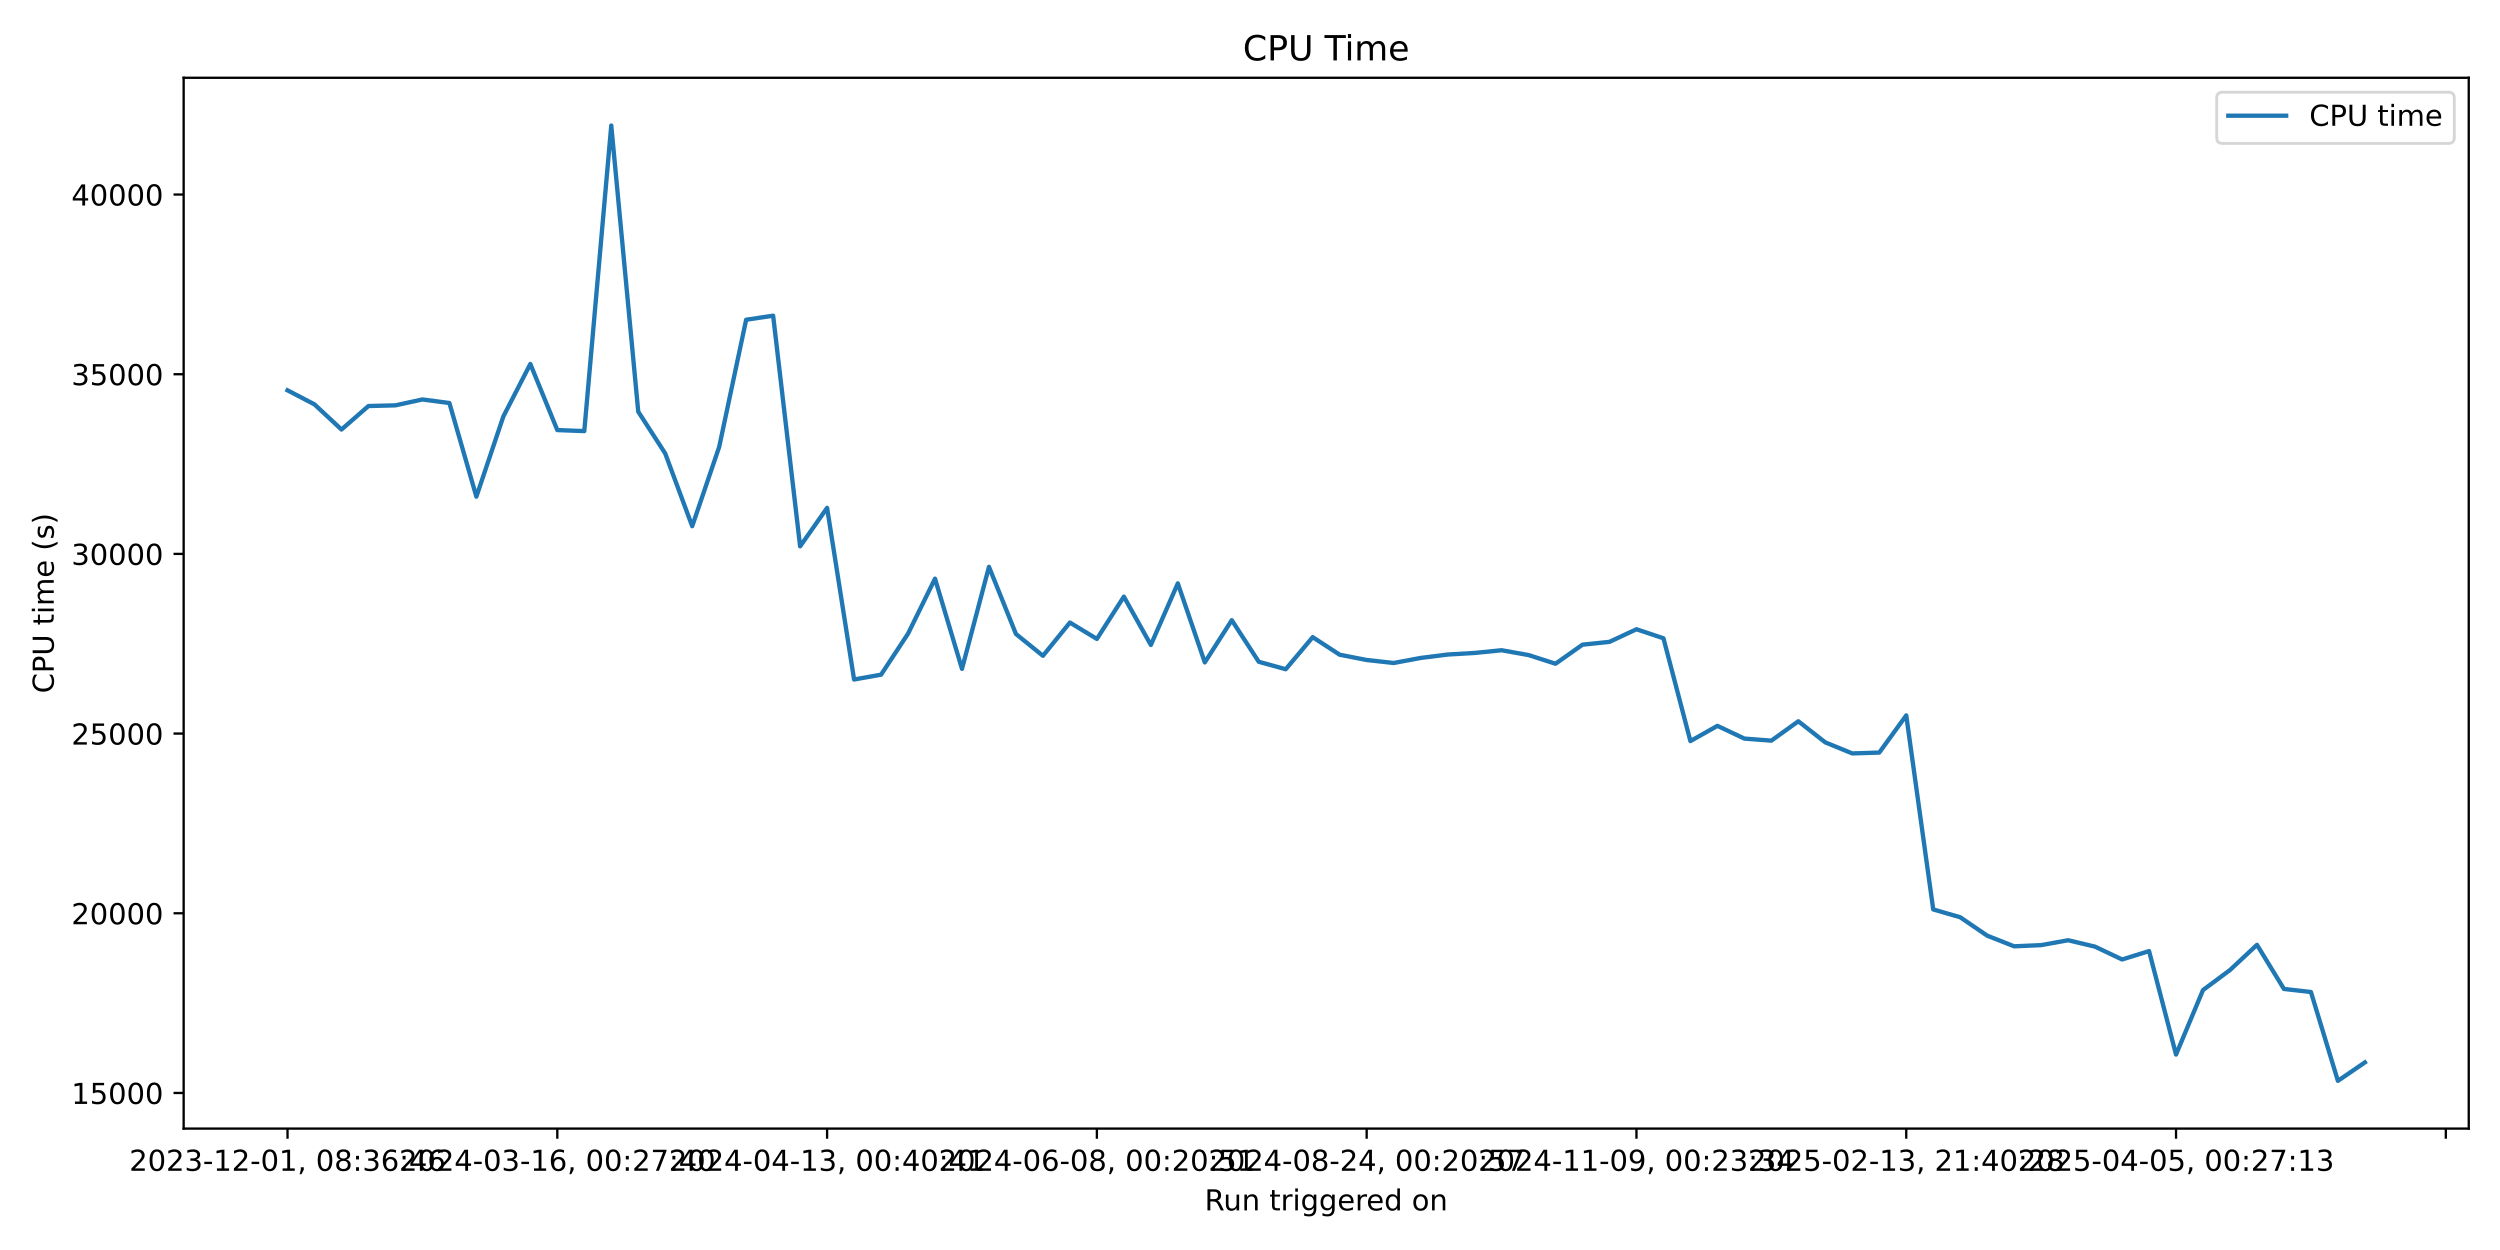
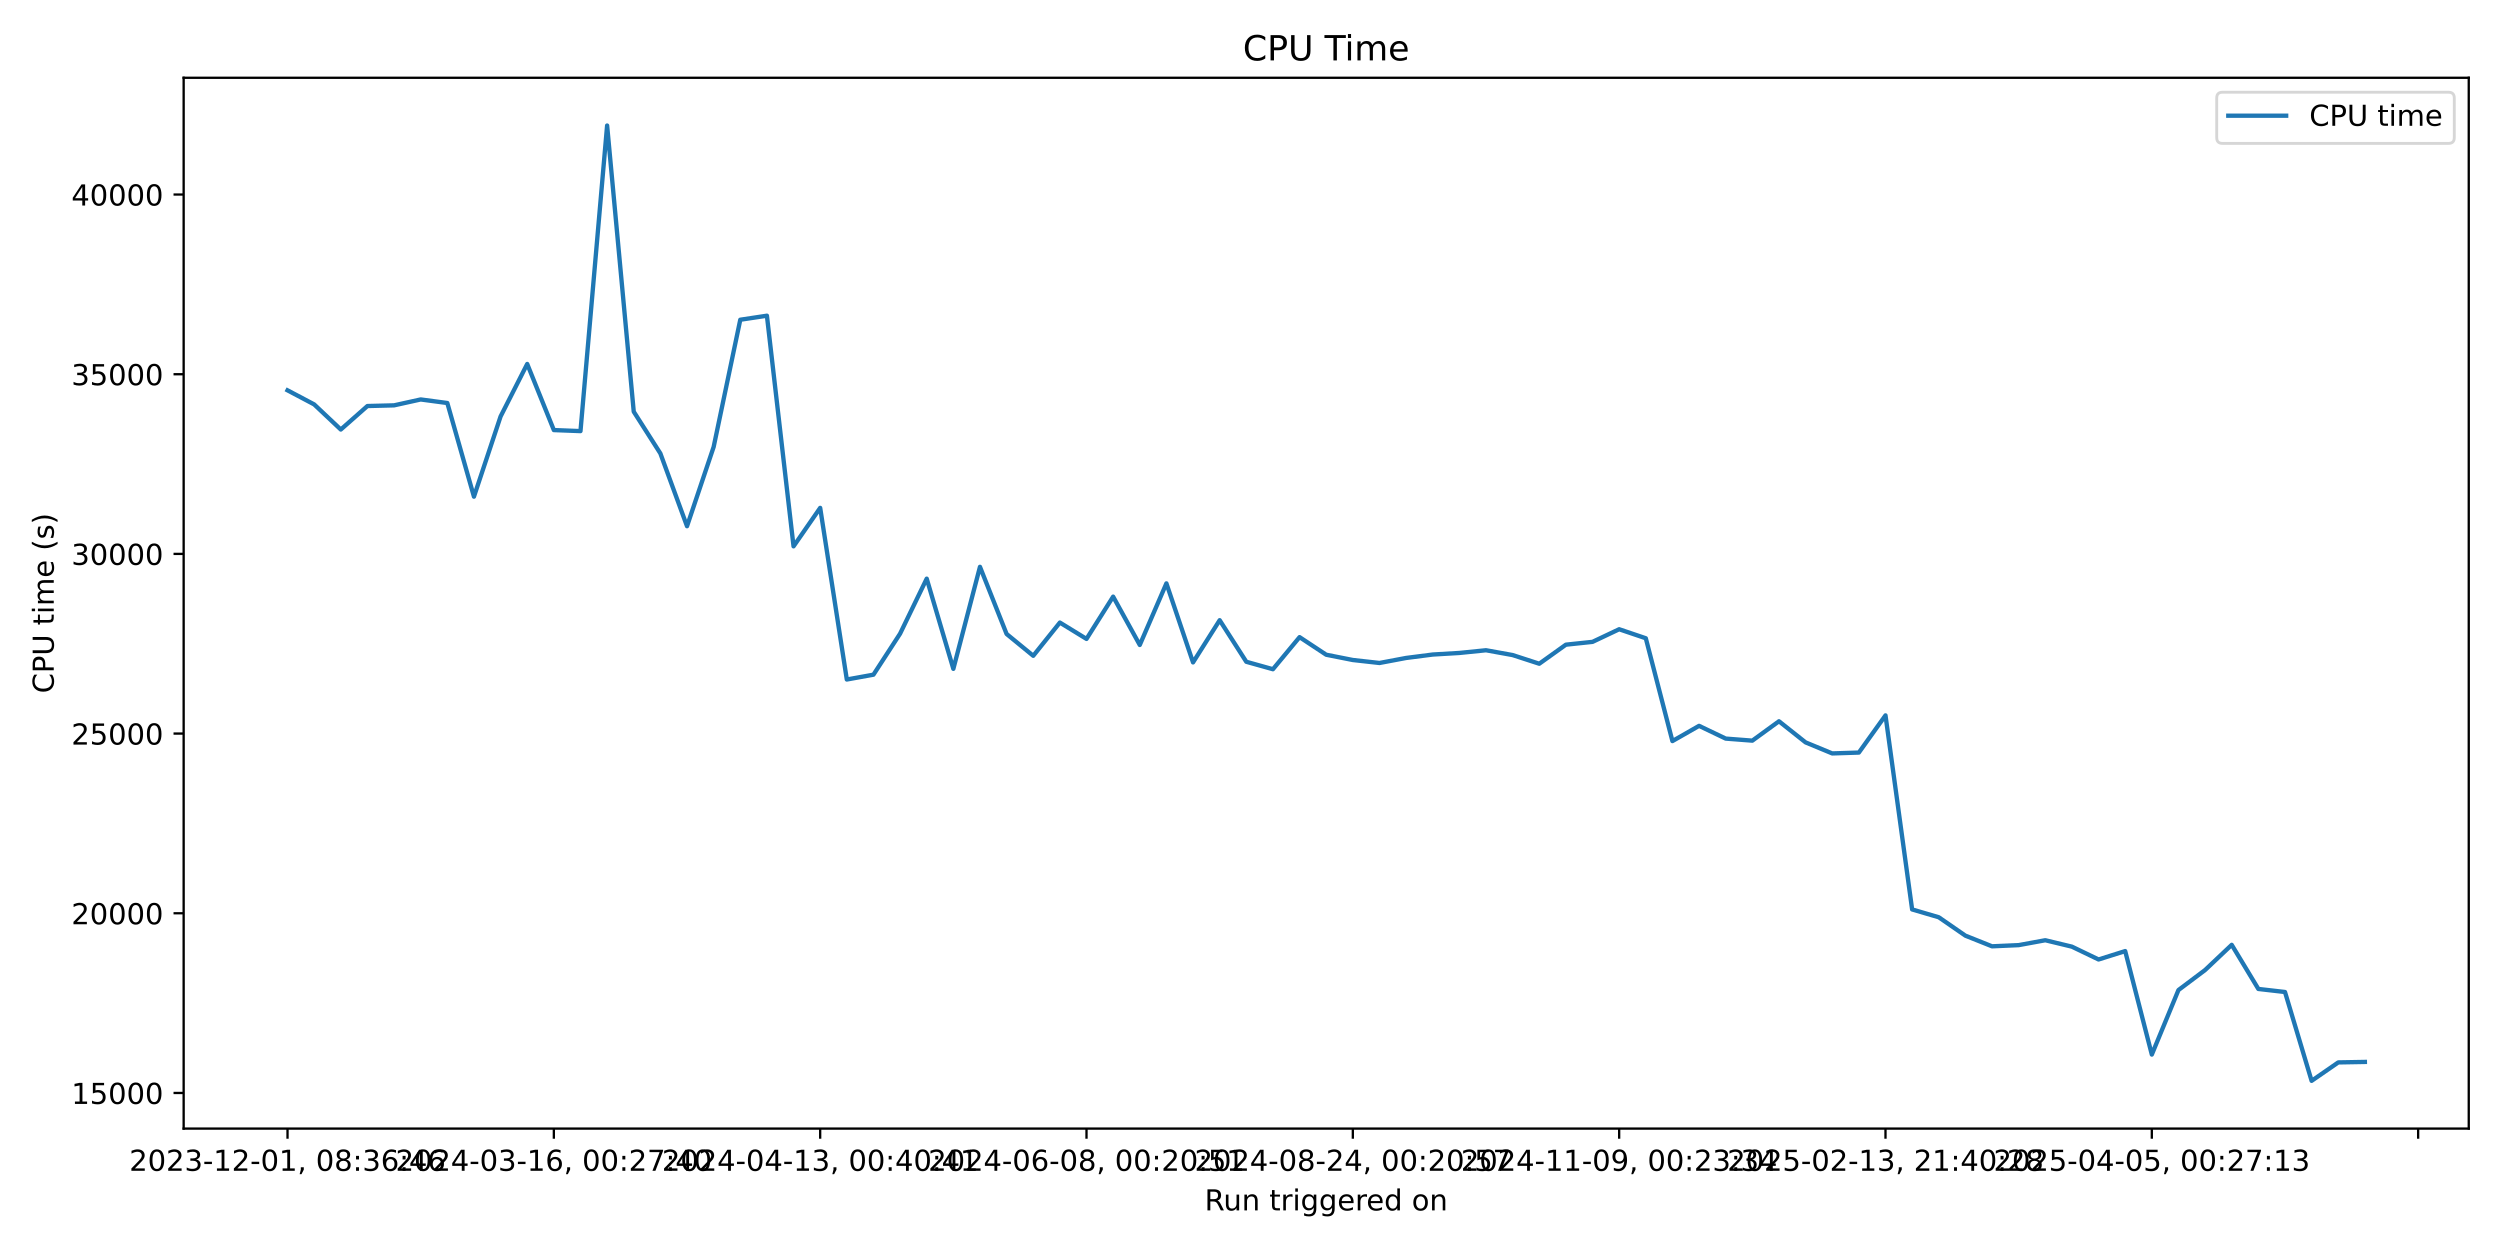
<svg xmlns="http://www.w3.org/2000/svg" xmlns:xlink="http://www.w3.org/1999/xlink" width="864pt" height="432pt" viewBox="0 0 864 432" version="1.1">
  <defs>
    <style type="text/css">*{stroke-linejoin: round; stroke-linecap: butt}</style>
  </defs>
  <g id="figure_1">
    <g id="patch_1">
      <path d="M 0 432  L 864 432  L 864 0  L 0 0  z " style="fill: #ffffff" />
    </g>
    <g id="axes_1">
      <g id="patch_2">
        <path d="M 63.47 390.04  L 853.2 390.04  L 853.2 26.88  L 63.47 26.88  z " style="fill: #ffffff" />
      </g>
      <g id="matplotlib.axis_1">
        <g id="xtick_1">
          <g id="line2d_1">
            <defs>
-               <path id="m7e706c0f79" d="M 0 0  L 0 3.5  " style="stroke: #000000; stroke-width: 0.8" />
+               <path id="m49768740b1" d="M 0 0  L 0 3.5  " style="stroke: #000000; stroke-width: 0.8" />
            </defs>
            <g>
-               <use xlink:href="#m7e706c0f79" x="99.367" y="390.04" style="stroke: #000000; stroke-width: 0.8" />
+               <use xlink:href="#m49768740b1" x="99.367" y="390.04" style="stroke: #000000; stroke-width: 0.8" />
            </g>
          </g>
          <g id="text_1">
            <g transform="translate(44.67463 404.6384) scale(0.1 -0.1)">
              <defs>
                <path id="DejaVuSans-32" d="M 1228 531  L 3431 531  L 3431 0  L 469 0  L 469 531  Q 828 903 1448 1529  Q 2069 2156 2228 2338  Q 2531 2678 2651 2914  Q 2772 3150 2772 3378  Q 2772 3750 2511 3984  Q 2250 4219 1831 4219  Q 1534 4219 1204 4116  Q 875 4013 500 3803  L 500 4441  Q 881 4594 1212 4672  Q 1544 4750 1819 4750  Q 2544 4750 2975 4387  Q 3406 4025 3406 3419  Q 3406 3131 3298 2873  Q 3191 2616 2906 2266  Q 2828 2175 2409 1742  Q 1991 1309 1228 531  z " transform="scale(0.015625)" />
                <path id="DejaVuSans-30" d="M 2034 4250  Q 1547 4250 1301 3770  Q 1056 3291 1056 2328  Q 1056 1369 1301 889  Q 1547 409 2034 409  Q 2525 409 2770 889  Q 3016 1369 3016 2328  Q 3016 3291 2770 3770  Q 2525 4250 2034 4250  z M 2034 4750  Q 2819 4750 3233 4129  Q 3647 3509 3647 2328  Q 3647 1150 3233 529  Q 2819 -91 2034 -91  Q 1250 -91 836 529  Q 422 1150 422 2328  Q 422 3509 836 4129  Q 1250 4750 2034 4750  z " transform="scale(0.015625)" />
                <path id="DejaVuSans-33" d="M 2597 2516  Q 3050 2419 3304 2112  Q 3559 1806 3559 1356  Q 3559 666 3084 287  Q 2609 -91 1734 -91  Q 1441 -91 1130 -33  Q 819 25 488 141  L 488 750  Q 750 597 1062 519  Q 1375 441 1716 441  Q 2309 441 2620 675  Q 2931 909 2931 1356  Q 2931 1769 2642 2001  Q 2353 2234 1838 2234  L 1294 2234  L 1294 2753  L 1863 2753  Q 2328 2753 2575 2939  Q 2822 3125 2822 3475  Q 2822 3834 2567 4026  Q 2313 4219 1838 4219  Q 1578 4219 1281 4162  Q 984 4106 628 3988  L 628 4550  Q 988 4650 1302 4700  Q 1616 4750 1894 4750  Q 2613 4750 3031 4423  Q 3450 4097 3450 3541  Q 3450 3153 3228 2886  Q 3006 2619 2597 2516  z " transform="scale(0.015625)" />
                <path id="DejaVuSans-2d" d="M 313 2009  L 1997 2009  L 1997 1497  L 313 1497  L 313 2009  z " transform="scale(0.015625)" />
                <path id="DejaVuSans-31" d="M 794 531  L 1825 531  L 1825 4091  L 703 3866  L 703 4441  L 1819 4666  L 2450 4666  L 2450 531  L 3481 531  L 3481 0  L 794 0  L 794 531  z " transform="scale(0.015625)" />
                <path id="DejaVuSans-2c" d="M 750 794  L 1409 794  L 1409 256  L 897 -744  L 494 -744  L 750 256  L 750 794  z " transform="scale(0.015625)" />
                <path id="DejaVuSans-20" transform="scale(0.015625)" />
                <path id="DejaVuSans-38" d="M 2034 2216  Q 1584 2216 1326 1975  Q 1069 1734 1069 1313  Q 1069 891 1326 650  Q 1584 409 2034 409  Q 2484 409 2743 651  Q 3003 894 3003 1313  Q 3003 1734 2745 1975  Q 2488 2216 2034 2216  z M 1403 2484  Q 997 2584 770 2862  Q 544 3141 544 3541  Q 544 4100 942 4425  Q 1341 4750 2034 4750  Q 2731 4750 3128 4425  Q 3525 4100 3525 3541  Q 3525 3141 3298 2862  Q 3072 2584 2669 2484  Q 3125 2378 3379 2068  Q 3634 1759 3634 1313  Q 3634 634 3220 271  Q 2806 -91 2034 -91  Q 1263 -91 848 271  Q 434 634 434 1313  Q 434 1759 690 2068  Q 947 2378 1403 2484  z M 1172 3481  Q 1172 3119 1398 2916  Q 1625 2713 2034 2713  Q 2441 2713 2670 2916  Q 2900 3119 2900 3481  Q 2900 3844 2670 4047  Q 2441 4250 2034 4250  Q 1625 4250 1398 4047  Q 1172 3844 1172 3481  z " transform="scale(0.015625)" />
                <path id="DejaVuSans-3a" d="M 750 794  L 1409 794  L 1409 0  L 750 0  L 750 794  z M 750 3309  L 1409 3309  L 1409 2516  L 750 2516  L 750 3309  z " transform="scale(0.015625)" />
                <path id="DejaVuSans-36" d="M 2113 2584  Q 1688 2584 1439 2293  Q 1191 2003 1191 1497  Q 1191 994 1439 701  Q 1688 409 2113 409  Q 2538 409 2786 701  Q 3034 994 3034 1497  Q 3034 2003 2786 2293  Q 2538 2584 2113 2584  z M 3366 4563  L 3366 3988  Q 3128 4100 2886 4159  Q 2644 4219 2406 4219  Q 1781 4219 1451 3797  Q 1122 3375 1075 2522  Q 1259 2794 1537 2939  Q 1816 3084 2150 3084  Q 2853 3084 3261 2657  Q 3669 2231 3669 1497  Q 3669 778 3244 343  Q 2819 -91 2113 -91  Q 1303 -91 875 529  Q 447 1150 447 2328  Q 447 3434 972 4092  Q 1497 4750 2381 4750  Q 2619 4750 2861 4703  Q 3103 4656 3366 4563  z " transform="scale(0.015625)" />
                <path id="DejaVuSans-34" d="M 2419 4116  L 825 1625  L 2419 1625  L 2419 4116  z M 2253 4666  L 3047 4666  L 3047 1625  L 3713 1625  L 3713 1100  L 3047 1100  L 3047 0  L 2419 0  L 2419 1100  L 313 1100  L 313 1709  L 2253 4666  z " transform="scale(0.015625)" />
              </defs>
              <use xlink:href="#DejaVuSans-32" />
              <use xlink:href="#DejaVuSans-30" transform="translate(63.62305 0)" />
              <use xlink:href="#DejaVuSans-32" transform="translate(127.2461 0)" />
              <use xlink:href="#DejaVuSans-33" transform="translate(190.8691 0)" />
              <use xlink:href="#DejaVuSans-2d" transform="translate(254.4922 0)" />
              <use xlink:href="#DejaVuSans-31" transform="translate(290.5762 0)" />
              <use xlink:href="#DejaVuSans-32" transform="translate(354.1992 0)" />
              <use xlink:href="#DejaVuSans-2d" transform="translate(417.8223 0)" />
              <use xlink:href="#DejaVuSans-30" transform="translate(453.9062 0)" />
              <use xlink:href="#DejaVuSans-31" transform="translate(517.5293 0)" />
              <use xlink:href="#DejaVuSans-2c" transform="translate(581.1523 0)" />
              <use xlink:href="#DejaVuSans-20" transform="translate(612.9395 0)" />
              <use xlink:href="#DejaVuSans-30" transform="translate(644.7266 0)" />
              <use xlink:href="#DejaVuSans-38" transform="translate(708.3496 0)" />
              <use xlink:href="#DejaVuSans-3a" transform="translate(771.9727 0)" />
              <use xlink:href="#DejaVuSans-33" transform="translate(805.6641 0)" />
              <use xlink:href="#DejaVuSans-36" transform="translate(869.2871 0)" />
              <use xlink:href="#DejaVuSans-3a" transform="translate(932.9102 0)" />
              <use xlink:href="#DejaVuSans-34" transform="translate(966.6016 0)" />
              <use xlink:href="#DejaVuSans-36" transform="translate(1030.225 0)" />
            </g>
          </g>
        </g>
        <g id="xtick_2">
          <g id="line2d_2">
            <g>
-               <use xlink:href="#m7e706c0f79" x="192.605" y="390.04" style="stroke: #000000; stroke-width: 0.8" />
+               <use xlink:href="#m49768740b1" x="191.41" y="390.04" style="stroke: #000000; stroke-width: 0.8" />
            </g>
          </g>
          <g id="text_2">
-             <g transform="translate(137.9131 404.6384) scale(0.1 -0.1)">
+             <g transform="translate(136.7178 404.6384) scale(0.1 -0.1)">
              <defs>
                <path id="DejaVuSans-37" d="M 525 4666  L 3525 4666  L 3525 4397  L 1831 0  L 1172 0  L 2766 4134  L 525 4134  L 525 4666  z " transform="scale(0.015625)" />
              </defs>
              <use xlink:href="#DejaVuSans-32" />
              <use xlink:href="#DejaVuSans-30" transform="translate(63.62305 0)" />
              <use xlink:href="#DejaVuSans-32" transform="translate(127.2461 0)" />
              <use xlink:href="#DejaVuSans-34" transform="translate(190.8691 0)" />
              <use xlink:href="#DejaVuSans-2d" transform="translate(254.4922 0)" />
              <use xlink:href="#DejaVuSans-30" transform="translate(290.5762 0)" />
              <use xlink:href="#DejaVuSans-33" transform="translate(354.1992 0)" />
              <use xlink:href="#DejaVuSans-2d" transform="translate(417.8223 0)" />
              <use xlink:href="#DejaVuSans-31" transform="translate(453.9062 0)" />
              <use xlink:href="#DejaVuSans-36" transform="translate(517.5293 0)" />
              <use xlink:href="#DejaVuSans-2c" transform="translate(581.1523 0)" />
              <use xlink:href="#DejaVuSans-20" transform="translate(612.9395 0)" />
              <use xlink:href="#DejaVuSans-30" transform="translate(644.7266 0)" />
              <use xlink:href="#DejaVuSans-30" transform="translate(708.3496 0)" />
              <use xlink:href="#DejaVuSans-3a" transform="translate(771.9727 0)" />
              <use xlink:href="#DejaVuSans-32" transform="translate(805.6641 0)" />
              <use xlink:href="#DejaVuSans-37" transform="translate(869.2871 0)" />
              <use xlink:href="#DejaVuSans-3a" transform="translate(932.9102 0)" />
              <use xlink:href="#DejaVuSans-34" transform="translate(966.6016 0)" />
              <use xlink:href="#DejaVuSans-30" transform="translate(1030.225 0)" />
            </g>
          </g>
        </g>
        <g id="xtick_3">
          <g id="line2d_3">
            <g>
-               <use xlink:href="#m7e706c0f79" x="285.844" y="390.04" style="stroke: #000000; stroke-width: 0.8" />
+               <use xlink:href="#m49768740b1" x="283.453" y="390.04" style="stroke: #000000; stroke-width: 0.8" />
            </g>
          </g>
          <g id="text_3">
-             <g transform="translate(231.1516 404.6384) scale(0.1 -0.1)">
+             <g transform="translate(228.7609 404.6384) scale(0.1 -0.1)">
              <use xlink:href="#DejaVuSans-32" />
              <use xlink:href="#DejaVuSans-30" transform="translate(63.62305 0)" />
              <use xlink:href="#DejaVuSans-32" transform="translate(127.2461 0)" />
              <use xlink:href="#DejaVuSans-34" transform="translate(190.8691 0)" />
              <use xlink:href="#DejaVuSans-2d" transform="translate(254.4922 0)" />
              <use xlink:href="#DejaVuSans-30" transform="translate(290.5762 0)" />
              <use xlink:href="#DejaVuSans-34" transform="translate(354.1992 0)" />
              <use xlink:href="#DejaVuSans-2d" transform="translate(417.8223 0)" />
              <use xlink:href="#DejaVuSans-31" transform="translate(453.9062 0)" />
              <use xlink:href="#DejaVuSans-33" transform="translate(517.5293 0)" />
              <use xlink:href="#DejaVuSans-2c" transform="translate(581.1523 0)" />
              <use xlink:href="#DejaVuSans-20" transform="translate(612.9395 0)" />
              <use xlink:href="#DejaVuSans-30" transform="translate(644.7266 0)" />
              <use xlink:href="#DejaVuSans-30" transform="translate(708.3496 0)" />
              <use xlink:href="#DejaVuSans-3a" transform="translate(771.9727 0)" />
              <use xlink:href="#DejaVuSans-34" transform="translate(805.6641 0)" />
              <use xlink:href="#DejaVuSans-30" transform="translate(869.2871 0)" />
              <use xlink:href="#DejaVuSans-3a" transform="translate(932.9102 0)" />
              <use xlink:href="#DejaVuSans-34" transform="translate(966.6016 0)" />
              <use xlink:href="#DejaVuSans-31" transform="translate(1030.225 0)" />
            </g>
          </g>
        </g>
        <g id="xtick_4">
          <g id="line2d_4">
            <g>
-               <use xlink:href="#m7e706c0f79" x="379.082" y="390.04" style="stroke: #000000; stroke-width: 0.8" />
+               <use xlink:href="#m49768740b1" x="375.496" y="390.04" style="stroke: #000000; stroke-width: 0.8" />
            </g>
          </g>
          <g id="text_4">
-             <g transform="translate(324.3901 404.6384) scale(0.1 -0.1)">
+             <g transform="translate(320.804 404.6384) scale(0.1 -0.1)">
              <defs>
                <path id="DejaVuSans-35" d="M 691 4666  L 3169 4666  L 3169 4134  L 1269 4134  L 1269 2991  Q 1406 3038 1543 3061  Q 1681 3084 1819 3084  Q 2600 3084 3056 2656  Q 3513 2228 3513 1497  Q 3513 744 3044 326  Q 2575 -91 1722 -91  Q 1428 -91 1123 -41  Q 819 9 494 109  L 494 744  Q 775 591 1075 516  Q 1375 441 1709 441  Q 2250 441 2565 725  Q 2881 1009 2881 1497  Q 2881 1984 2565 2268  Q 2250 2553 1709 2553  Q 1456 2553 1204 2497  Q 953 2441 691 2322  L 691 4666  z " transform="scale(0.015625)" />
              </defs>
              <use xlink:href="#DejaVuSans-32" />
              <use xlink:href="#DejaVuSans-30" transform="translate(63.62305 0)" />
              <use xlink:href="#DejaVuSans-32" transform="translate(127.2461 0)" />
              <use xlink:href="#DejaVuSans-34" transform="translate(190.8691 0)" />
              <use xlink:href="#DejaVuSans-2d" transform="translate(254.4922 0)" />
              <use xlink:href="#DejaVuSans-30" transform="translate(290.5762 0)" />
              <use xlink:href="#DejaVuSans-36" transform="translate(354.1992 0)" />
              <use xlink:href="#DejaVuSans-2d" transform="translate(417.8223 0)" />
              <use xlink:href="#DejaVuSans-30" transform="translate(453.9062 0)" />
              <use xlink:href="#DejaVuSans-38" transform="translate(517.5293 0)" />
              <use xlink:href="#DejaVuSans-2c" transform="translate(581.1523 0)" />
              <use xlink:href="#DejaVuSans-20" transform="translate(612.9395 0)" />
              <use xlink:href="#DejaVuSans-30" transform="translate(644.7266 0)" />
              <use xlink:href="#DejaVuSans-30" transform="translate(708.3496 0)" />
              <use xlink:href="#DejaVuSans-3a" transform="translate(771.9727 0)" />
              <use xlink:href="#DejaVuSans-32" transform="translate(805.6641 0)" />
              <use xlink:href="#DejaVuSans-30" transform="translate(869.2871 0)" />
              <use xlink:href="#DejaVuSans-3a" transform="translate(932.9102 0)" />
              <use xlink:href="#DejaVuSans-35" transform="translate(966.6016 0)" />
              <use xlink:href="#DejaVuSans-31" transform="translate(1030.225 0)" />
            </g>
          </g>
        </g>
        <g id="xtick_5">
          <g id="line2d_5">
            <g>
-               <use xlink:href="#m7e706c0f79" x="472.321" y="390.04" style="stroke: #000000; stroke-width: 0.8" />
+               <use xlink:href="#m49768740b1" x="467.539" y="390.04" style="stroke: #000000; stroke-width: 0.8" />
            </g>
          </g>
          <g id="text_5">
-             <g transform="translate(417.6286 404.6384) scale(0.1 -0.1)">
+             <g transform="translate(412.8471 404.6384) scale(0.1 -0.1)">
              <use xlink:href="#DejaVuSans-32" />
              <use xlink:href="#DejaVuSans-30" transform="translate(63.62305 0)" />
              <use xlink:href="#DejaVuSans-32" transform="translate(127.2461 0)" />
              <use xlink:href="#DejaVuSans-34" transform="translate(190.8691 0)" />
              <use xlink:href="#DejaVuSans-2d" transform="translate(254.4922 0)" />
              <use xlink:href="#DejaVuSans-30" transform="translate(290.5762 0)" />
              <use xlink:href="#DejaVuSans-38" transform="translate(354.1992 0)" />
              <use xlink:href="#DejaVuSans-2d" transform="translate(417.8223 0)" />
              <use xlink:href="#DejaVuSans-32" transform="translate(453.9062 0)" />
              <use xlink:href="#DejaVuSans-34" transform="translate(517.5293 0)" />
              <use xlink:href="#DejaVuSans-2c" transform="translate(581.1523 0)" />
              <use xlink:href="#DejaVuSans-20" transform="translate(612.9395 0)" />
              <use xlink:href="#DejaVuSans-30" transform="translate(644.7266 0)" />
              <use xlink:href="#DejaVuSans-30" transform="translate(708.3496 0)" />
              <use xlink:href="#DejaVuSans-3a" transform="translate(771.9727 0)" />
              <use xlink:href="#DejaVuSans-32" transform="translate(805.6641 0)" />
              <use xlink:href="#DejaVuSans-30" transform="translate(869.2871 0)" />
              <use xlink:href="#DejaVuSans-3a" transform="translate(932.9102 0)" />
              <use xlink:href="#DejaVuSans-35" transform="translate(966.6016 0)" />
              <use xlink:href="#DejaVuSans-37" transform="translate(1030.225 0)" />
            </g>
          </g>
        </g>
        <g id="xtick_6">
          <g id="line2d_6">
            <g>
-               <use xlink:href="#m7e706c0f79" x="565.559" y="390.04" style="stroke: #000000; stroke-width: 0.8" />
+               <use xlink:href="#m49768740b1" x="559.582" y="390.04" style="stroke: #000000; stroke-width: 0.8" />
            </g>
          </g>
          <g id="text_6">
-             <g transform="translate(510.8671 404.6384) scale(0.1 -0.1)">
+             <g transform="translate(504.8902 404.6384) scale(0.1 -0.1)">
              <defs>
                <path id="DejaVuSans-39" d="M 703 97  L 703 672  Q 941 559 1184 500  Q 1428 441 1663 441  Q 2288 441 2617 861  Q 2947 1281 2994 2138  Q 2813 1869 2534 1725  Q 2256 1581 1919 1581  Q 1219 1581 811 2004  Q 403 2428 403 3163  Q 403 3881 828 4315  Q 1253 4750 1959 4750  Q 2769 4750 3195 4129  Q 3622 3509 3622 2328  Q 3622 1225 3098 567  Q 2575 -91 1691 -91  Q 1453 -91 1209 -44  Q 966 3 703 97  z M 1959 2075  Q 2384 2075 2632 2365  Q 2881 2656 2881 3163  Q 2881 3666 2632 3958  Q 2384 4250 1959 4250  Q 1534 4250 1286 3958  Q 1038 3666 1038 3163  Q 1038 2656 1286 2365  Q 1534 2075 1959 2075  z " transform="scale(0.015625)" />
              </defs>
              <use xlink:href="#DejaVuSans-32" />
              <use xlink:href="#DejaVuSans-30" transform="translate(63.62305 0)" />
              <use xlink:href="#DejaVuSans-32" transform="translate(127.2461 0)" />
              <use xlink:href="#DejaVuSans-34" transform="translate(190.8691 0)" />
              <use xlink:href="#DejaVuSans-2d" transform="translate(254.4922 0)" />
              <use xlink:href="#DejaVuSans-31" transform="translate(290.5762 0)" />
              <use xlink:href="#DejaVuSans-31" transform="translate(354.1992 0)" />
              <use xlink:href="#DejaVuSans-2d" transform="translate(417.8223 0)" />
              <use xlink:href="#DejaVuSans-30" transform="translate(453.9062 0)" />
              <use xlink:href="#DejaVuSans-39" transform="translate(517.5293 0)" />
              <use xlink:href="#DejaVuSans-2c" transform="translate(581.1523 0)" />
              <use xlink:href="#DejaVuSans-20" transform="translate(612.9395 0)" />
              <use xlink:href="#DejaVuSans-30" transform="translate(644.7266 0)" />
              <use xlink:href="#DejaVuSans-30" transform="translate(708.3496 0)" />
              <use xlink:href="#DejaVuSans-3a" transform="translate(771.9727 0)" />
              <use xlink:href="#DejaVuSans-32" transform="translate(805.6641 0)" />
              <use xlink:href="#DejaVuSans-33" transform="translate(869.2871 0)" />
              <use xlink:href="#DejaVuSans-3a" transform="translate(932.9102 0)" />
              <use xlink:href="#DejaVuSans-33" transform="translate(966.6016 0)" />
              <use xlink:href="#DejaVuSans-34" transform="translate(1030.225 0)" />
            </g>
          </g>
        </g>
        <g id="xtick_7">
          <g id="line2d_7">
            <g>
-               <use xlink:href="#m7e706c0f79" x="658.798" y="390.04" style="stroke: #000000; stroke-width: 0.8" />
+               <use xlink:href="#m49768740b1" x="651.626" y="390.04" style="stroke: #000000; stroke-width: 0.8" />
            </g>
          </g>
          <g id="text_7">
-             <g transform="translate(604.1056 404.6384) scale(0.1 -0.1)">
+             <g transform="translate(596.9334 404.6384) scale(0.1 -0.1)">
              <use xlink:href="#DejaVuSans-32" />
              <use xlink:href="#DejaVuSans-30" transform="translate(63.62305 0)" />
              <use xlink:href="#DejaVuSans-32" transform="translate(127.2461 0)" />
              <use xlink:href="#DejaVuSans-35" transform="translate(190.8691 0)" />
              <use xlink:href="#DejaVuSans-2d" transform="translate(254.4922 0)" />
              <use xlink:href="#DejaVuSans-30" transform="translate(290.5762 0)" />
              <use xlink:href="#DejaVuSans-32" transform="translate(354.1992 0)" />
              <use xlink:href="#DejaVuSans-2d" transform="translate(417.8223 0)" />
              <use xlink:href="#DejaVuSans-31" transform="translate(453.9062 0)" />
              <use xlink:href="#DejaVuSans-33" transform="translate(517.5293 0)" />
              <use xlink:href="#DejaVuSans-2c" transform="translate(581.1523 0)" />
              <use xlink:href="#DejaVuSans-20" transform="translate(612.9395 0)" />
              <use xlink:href="#DejaVuSans-32" transform="translate(644.7266 0)" />
              <use xlink:href="#DejaVuSans-31" transform="translate(708.3496 0)" />
              <use xlink:href="#DejaVuSans-3a" transform="translate(771.9727 0)" />
              <use xlink:href="#DejaVuSans-34" transform="translate(805.6641 0)" />
              <use xlink:href="#DejaVuSans-30" transform="translate(869.2871 0)" />
              <use xlink:href="#DejaVuSans-3a" transform="translate(932.9102 0)" />
              <use xlink:href="#DejaVuSans-32" transform="translate(966.6016 0)" />
              <use xlink:href="#DejaVuSans-38" transform="translate(1030.225 0)" />
            </g>
          </g>
        </g>
        <g id="xtick_8">
          <g id="line2d_8">
            <g>
-               <use xlink:href="#m7e706c0f79" x="752.036" y="390.04" style="stroke: #000000; stroke-width: 0.8" />
+               <use xlink:href="#m49768740b1" x="743.669" y="390.04" style="stroke: #000000; stroke-width: 0.8" />
            </g>
          </g>
          <g id="text_8">
-             <g transform="translate(697.3441 404.6384) scale(0.1 -0.1)">
+             <g transform="translate(688.9765 404.6384) scale(0.1 -0.1)">
              <use xlink:href="#DejaVuSans-32" />
              <use xlink:href="#DejaVuSans-30" transform="translate(63.62305 0)" />
              <use xlink:href="#DejaVuSans-32" transform="translate(127.2461 0)" />
              <use xlink:href="#DejaVuSans-35" transform="translate(190.8691 0)" />
              <use xlink:href="#DejaVuSans-2d" transform="translate(254.4922 0)" />
              <use xlink:href="#DejaVuSans-30" transform="translate(290.5762 0)" />
              <use xlink:href="#DejaVuSans-34" transform="translate(354.1992 0)" />
              <use xlink:href="#DejaVuSans-2d" transform="translate(417.8223 0)" />
              <use xlink:href="#DejaVuSans-30" transform="translate(453.9062 0)" />
              <use xlink:href="#DejaVuSans-35" transform="translate(517.5293 0)" />
              <use xlink:href="#DejaVuSans-2c" transform="translate(581.1523 0)" />
              <use xlink:href="#DejaVuSans-20" transform="translate(612.9395 0)" />
              <use xlink:href="#DejaVuSans-30" transform="translate(644.7266 0)" />
              <use xlink:href="#DejaVuSans-30" transform="translate(708.3496 0)" />
              <use xlink:href="#DejaVuSans-3a" transform="translate(771.9727 0)" />
              <use xlink:href="#DejaVuSans-32" transform="translate(805.6641 0)" />
              <use xlink:href="#DejaVuSans-37" transform="translate(869.2871 0)" />
              <use xlink:href="#DejaVuSans-3a" transform="translate(932.9102 0)" />
              <use xlink:href="#DejaVuSans-31" transform="translate(966.6016 0)" />
              <use xlink:href="#DejaVuSans-33" transform="translate(1030.225 0)" />
            </g>
          </g>
        </g>
        <g id="xtick_9">
          <g id="line2d_9">
            <g>
-               <use xlink:href="#m7e706c0f79" x="845.275" y="390.04" style="stroke: #000000; stroke-width: 0.8" />
+               <use xlink:href="#m49768740b1" x="835.712" y="390.04" style="stroke: #000000; stroke-width: 0.8" />
            </g>
          </g>
        </g>
        <g id="text_9">
          <g transform="translate(416.3186 418.3166) scale(0.1 -0.1)">
            <defs>
              <path id="DejaVuSans-52" d="M 2841 2188  Q 3044 2119 3236 1894  Q 3428 1669 3622 1275  L 4263 0  L 3584 0  L 2988 1197  Q 2756 1666 2539 1819  Q 2322 1972 1947 1972  L 1259 1972  L 1259 0  L 628 0  L 628 4666  L 2053 4666  Q 2853 4666 3247 4331  Q 3641 3997 3641 3322  Q 3641 2881 3436 2590  Q 3231 2300 2841 2188  z M 1259 4147  L 1259 2491  L 2053 2491  Q 2509 2491 2742 2702  Q 2975 2913 2975 3322  Q 2975 3731 2742 3939  Q 2509 4147 2053 4147  L 1259 4147  z " transform="scale(0.015625)" />
              <path id="DejaVuSans-75" d="M 544 1381  L 544 3500  L 1119 3500  L 1119 1403  Q 1119 906 1312 657  Q 1506 409 1894 409  Q 2359 409 2629 706  Q 2900 1003 2900 1516  L 2900 3500  L 3475 3500  L 3475 0  L 2900 0  L 2900 538  Q 2691 219 2414 64  Q 2138 -91 1772 -91  Q 1169 -91 856 284  Q 544 659 544 1381  z M 1991 3584  L 1991 3584  z " transform="scale(0.015625)" />
              <path id="DejaVuSans-6e" d="M 3513 2113  L 3513 0  L 2938 0  L 2938 2094  Q 2938 2591 2744 2837  Q 2550 3084 2163 3084  Q 1697 3084 1428 2787  Q 1159 2491 1159 1978  L 1159 0  L 581 0  L 581 3500  L 1159 3500  L 1159 2956  Q 1366 3272 1645 3428  Q 1925 3584 2291 3584  Q 2894 3584 3203 3211  Q 3513 2838 3513 2113  z " transform="scale(0.015625)" />
              <path id="DejaVuSans-74" d="M 1172 4494  L 1172 3500  L 2356 3500  L 2356 3053  L 1172 3053  L 1172 1153  Q 1172 725 1289 603  Q 1406 481 1766 481  L 2356 481  L 2356 0  L 1766 0  Q 1100 0 847 248  Q 594 497 594 1153  L 594 3053  L 172 3053  L 172 3500  L 594 3500  L 594 4494  L 1172 4494  z " transform="scale(0.015625)" />
              <path id="DejaVuSans-72" d="M 2631 2963  Q 2534 3019 2420 3045  Q 2306 3072 2169 3072  Q 1681 3072 1420 2755  Q 1159 2438 1159 1844  L 1159 0  L 581 0  L 581 3500  L 1159 3500  L 1159 2956  Q 1341 3275 1631 3429  Q 1922 3584 2338 3584  Q 2397 3584 2469 3576  Q 2541 3569 2628 3553  L 2631 2963  z " transform="scale(0.015625)" />
              <path id="DejaVuSans-69" d="M 603 3500  L 1178 3500  L 1178 0  L 603 0  L 603 3500  z M 603 4863  L 1178 4863  L 1178 4134  L 603 4134  L 603 4863  z " transform="scale(0.015625)" />
              <path id="DejaVuSans-67" d="M 2906 1791  Q 2906 2416 2648 2759  Q 2391 3103 1925 3103  Q 1463 3103 1205 2759  Q 947 2416 947 1791  Q 947 1169 1205 825  Q 1463 481 1925 481  Q 2391 481 2648 825  Q 2906 1169 2906 1791  z M 3481 434  Q 3481 -459 3084 -895  Q 2688 -1331 1869 -1331  Q 1566 -1331 1297 -1286  Q 1028 -1241 775 -1147  L 775 -588  Q 1028 -725 1275 -790  Q 1522 -856 1778 -856  Q 2344 -856 2625 -561  Q 2906 -266 2906 331  L 2906 616  Q 2728 306 2450 153  Q 2172 0 1784 0  Q 1141 0 747 490  Q 353 981 353 1791  Q 353 2603 747 3093  Q 1141 3584 1784 3584  Q 2172 3584 2450 3431  Q 2728 3278 2906 2969  L 2906 3500  L 3481 3500  L 3481 434  z " transform="scale(0.015625)" />
              <path id="DejaVuSans-65" d="M 3597 1894  L 3597 1613  L 953 1613  Q 991 1019 1311 708  Q 1631 397 2203 397  Q 2534 397 2845 478  Q 3156 559 3463 722  L 3463 178  Q 3153 47 2828 -22  Q 2503 -91 2169 -91  Q 1331 -91 842 396  Q 353 884 353 1716  Q 353 2575 817 3079  Q 1281 3584 2069 3584  Q 2775 3584 3186 3129  Q 3597 2675 3597 1894  z M 3022 2063  Q 3016 2534 2758 2815  Q 2500 3097 2075 3097  Q 1594 3097 1305 2825  Q 1016 2553 972 2059  L 3022 2063  z " transform="scale(0.015625)" />
              <path id="DejaVuSans-64" d="M 2906 2969  L 2906 4863  L 3481 4863  L 3481 0  L 2906 0  L 2906 525  Q 2725 213 2448 61  Q 2172 -91 1784 -91  Q 1150 -91 751 415  Q 353 922 353 1747  Q 353 2572 751 3078  Q 1150 3584 1784 3584  Q 2172 3584 2448 3432  Q 2725 3281 2906 2969  z M 947 1747  Q 947 1113 1208 752  Q 1469 391 1925 391  Q 2381 391 2643 752  Q 2906 1113 2906 1747  Q 2906 2381 2643 2742  Q 2381 3103 1925 3103  Q 1469 3103 1208 2742  Q 947 2381 947 1747  z " transform="scale(0.015625)" />
              <path id="DejaVuSans-6f" d="M 1959 3097  Q 1497 3097 1228 2736  Q 959 2375 959 1747  Q 959 1119 1226 758  Q 1494 397 1959 397  Q 2419 397 2687 759  Q 2956 1122 2956 1747  Q 2956 2369 2687 2733  Q 2419 3097 1959 3097  z M 1959 3584  Q 2709 3584 3137 3096  Q 3566 2609 3566 1747  Q 3566 888 3137 398  Q 2709 -91 1959 -91  Q 1206 -91 779 398  Q 353 888 353 1747  Q 353 2609 779 3096  Q 1206 3584 1959 3584  z " transform="scale(0.015625)" />
            </defs>
            <use xlink:href="#DejaVuSans-52" />
            <use xlink:href="#DejaVuSans-75" transform="translate(64.98242 0)" />
            <use xlink:href="#DejaVuSans-6e" transform="translate(128.3613 0)" />
            <use xlink:href="#DejaVuSans-20" transform="translate(191.7402 0)" />
            <use xlink:href="#DejaVuSans-74" transform="translate(223.5273 0)" />
            <use xlink:href="#DejaVuSans-72" transform="translate(262.7363 0)" />
            <use xlink:href="#DejaVuSans-69" transform="translate(303.8496 0)" />
            <use xlink:href="#DejaVuSans-67" transform="translate(331.6328 0)" />
            <use xlink:href="#DejaVuSans-67" transform="translate(395.1094 0)" />
            <use xlink:href="#DejaVuSans-65" transform="translate(458.5859 0)" />
            <use xlink:href="#DejaVuSans-72" transform="translate(520.1094 0)" />
            <use xlink:href="#DejaVuSans-65" transform="translate(558.9727 0)" />
            <use xlink:href="#DejaVuSans-64" transform="translate(620.4961 0)" />
            <use xlink:href="#DejaVuSans-20" transform="translate(683.9727 0)" />
            <use xlink:href="#DejaVuSans-6f" transform="translate(715.7598 0)" />
            <use xlink:href="#DejaVuSans-6e" transform="translate(776.9414 0)" />
          </g>
        </g>
      </g>
      <g id="matplotlib.axis_2">
        <g id="ytick_1">
          <g id="line2d_10">
            <defs>
-               <path id="m4614018c9f" d="M 0 0  L -3.5 0  " style="stroke: #000000; stroke-width: 0.8" />
+               <path id="m599592ffd4" d="M 0 0  L -3.5 0  " style="stroke: #000000; stroke-width: 0.8" />
            </defs>
            <g>
-               <use xlink:href="#m4614018c9f" x="63.47" y="377.724" style="stroke: #000000; stroke-width: 0.8" />
+               <use xlink:href="#m599592ffd4" x="63.47" y="377.724" style="stroke: #000000; stroke-width: 0.8" />
            </g>
          </g>
          <g id="text_10">
            <g transform="translate(24.6575 381.5231) scale(0.1 -0.1)">
              <use xlink:href="#DejaVuSans-31" />
              <use xlink:href="#DejaVuSans-35" transform="translate(63.62305 0)" />
              <use xlink:href="#DejaVuSans-30" transform="translate(127.2461 0)" />
              <use xlink:href="#DejaVuSans-30" transform="translate(190.8691 0)" />
              <use xlink:href="#DejaVuSans-30" transform="translate(254.4922 0)" />
            </g>
          </g>
        </g>
        <g id="ytick_2">
          <g id="line2d_11">
            <g>
-               <use xlink:href="#m4614018c9f" x="63.47" y="315.625" style="stroke: #000000; stroke-width: 0.8" />
+               <use xlink:href="#m599592ffd4" x="63.47" y="315.625" style="stroke: #000000; stroke-width: 0.8" />
            </g>
          </g>
          <g id="text_11">
            <g transform="translate(24.6575 319.4239) scale(0.1 -0.1)">
              <use xlink:href="#DejaVuSans-32" />
              <use xlink:href="#DejaVuSans-30" transform="translate(63.62305 0)" />
              <use xlink:href="#DejaVuSans-30" transform="translate(127.2461 0)" />
              <use xlink:href="#DejaVuSans-30" transform="translate(190.8691 0)" />
              <use xlink:href="#DejaVuSans-30" transform="translate(254.4922 0)" />
            </g>
          </g>
        </g>
        <g id="ytick_3">
          <g id="line2d_12">
            <g>
-               <use xlink:href="#m4614018c9f" x="63.47" y="253.525" style="stroke: #000000; stroke-width: 0.8" />
+               <use xlink:href="#m599592ffd4" x="63.47" y="253.525" style="stroke: #000000; stroke-width: 0.8" />
            </g>
          </g>
          <g id="text_12">
            <g transform="translate(24.6575 257.3246) scale(0.1 -0.1)">
              <use xlink:href="#DejaVuSans-32" />
              <use xlink:href="#DejaVuSans-35" transform="translate(63.62305 0)" />
              <use xlink:href="#DejaVuSans-30" transform="translate(127.2461 0)" />
              <use xlink:href="#DejaVuSans-30" transform="translate(190.8691 0)" />
              <use xlink:href="#DejaVuSans-30" transform="translate(254.4922 0)" />
            </g>
          </g>
        </g>
        <g id="ytick_4">
          <g id="line2d_13">
            <g>
-               <use xlink:href="#m4614018c9f" x="63.47" y="191.426" style="stroke: #000000; stroke-width: 0.8" />
+               <use xlink:href="#m599592ffd4" x="63.47" y="191.426" style="stroke: #000000; stroke-width: 0.8" />
            </g>
          </g>
          <g id="text_13">
            <g transform="translate(24.6575 195.2254) scale(0.1 -0.1)">
              <use xlink:href="#DejaVuSans-33" />
              <use xlink:href="#DejaVuSans-30" transform="translate(63.62305 0)" />
              <use xlink:href="#DejaVuSans-30" transform="translate(127.2461 0)" />
              <use xlink:href="#DejaVuSans-30" transform="translate(190.8691 0)" />
              <use xlink:href="#DejaVuSans-30" transform="translate(254.4922 0)" />
            </g>
          </g>
        </g>
        <g id="ytick_5">
          <g id="line2d_14">
            <g>
-               <use xlink:href="#m4614018c9f" x="63.47" y="129.327" style="stroke: #000000; stroke-width: 0.8" />
+               <use xlink:href="#m599592ffd4" x="63.47" y="129.327" style="stroke: #000000; stroke-width: 0.8" />
            </g>
          </g>
          <g id="text_14">
            <g transform="translate(24.6575 133.1262) scale(0.1 -0.1)">
              <use xlink:href="#DejaVuSans-33" />
              <use xlink:href="#DejaVuSans-35" transform="translate(63.62305 0)" />
              <use xlink:href="#DejaVuSans-30" transform="translate(127.2461 0)" />
              <use xlink:href="#DejaVuSans-30" transform="translate(190.8691 0)" />
              <use xlink:href="#DejaVuSans-30" transform="translate(254.4922 0)" />
            </g>
          </g>
        </g>
        <g id="ytick_6">
          <g id="line2d_15">
            <g>
-               <use xlink:href="#m4614018c9f" x="63.47" y="67.228" style="stroke: #000000; stroke-width: 0.8" />
+               <use xlink:href="#m599592ffd4" x="63.47" y="67.228" style="stroke: #000000; stroke-width: 0.8" />
            </g>
          </g>
          <g id="text_15">
            <g transform="translate(24.6575 71.02694) scale(0.1 -0.1)">
              <use xlink:href="#DejaVuSans-34" />
              <use xlink:href="#DejaVuSans-30" transform="translate(63.62305 0)" />
              <use xlink:href="#DejaVuSans-30" transform="translate(127.2461 0)" />
              <use xlink:href="#DejaVuSans-30" transform="translate(190.8691 0)" />
              <use xlink:href="#DejaVuSans-30" transform="translate(254.4922 0)" />
            </g>
          </g>
        </g>
        <g id="text_16">
          <g transform="translate(18.57781 239.6061) rotate(-90) scale(0.1 -0.1)">
            <defs>
              <path id="DejaVuSans-43" d="M 4122 4306  L 4122 3641  Q 3803 3938 3442 4084  Q 3081 4231 2675 4231  Q 1875 4231 1450 3742  Q 1025 3253 1025 2328  Q 1025 1406 1450 917  Q 1875 428 2675 428  Q 3081 428 3442 575  Q 3803 722 4122 1019  L 4122 359  Q 3791 134 3420 21  Q 3050 -91 2638 -91  Q 1578 -91 968 557  Q 359 1206 359 2328  Q 359 3453 968 4101  Q 1578 4750 2638 4750  Q 3056 4750 3426 4639  Q 3797 4528 4122 4306  z " transform="scale(0.015625)" />
              <path id="DejaVuSans-50" d="M 1259 4147  L 1259 2394  L 2053 2394  Q 2494 2394 2734 2622  Q 2975 2850 2975 3272  Q 2975 3691 2734 3919  Q 2494 4147 2053 4147  L 1259 4147  z M 628 4666  L 2053 4666  Q 2838 4666 3239 4311  Q 3641 3956 3641 3272  Q 3641 2581 3239 2228  Q 2838 1875 2053 1875  L 1259 1875  L 1259 0  L 628 0  L 628 4666  z " transform="scale(0.015625)" />
              <path id="DejaVuSans-55" d="M 556 4666  L 1191 4666  L 1191 1831  Q 1191 1081 1462 751  Q 1734 422 2344 422  Q 2950 422 3222 751  Q 3494 1081 3494 1831  L 3494 4666  L 4128 4666  L 4128 1753  Q 4128 841 3676 375  Q 3225 -91 2344 -91  Q 1459 -91 1007 375  Q 556 841 556 1753  L 556 4666  z " transform="scale(0.015625)" />
              <path id="DejaVuSans-6d" d="M 3328 2828  Q 3544 3216 3844 3400  Q 4144 3584 4550 3584  Q 5097 3584 5394 3201  Q 5691 2819 5691 2113  L 5691 0  L 5113 0  L 5113 2094  Q 5113 2597 4934 2840  Q 4756 3084 4391 3084  Q 3944 3084 3684 2787  Q 3425 2491 3425 1978  L 3425 0  L 2847 0  L 2847 2094  Q 2847 2600 2669 2842  Q 2491 3084 2119 3084  Q 1678 3084 1418 2786  Q 1159 2488 1159 1978  L 1159 0  L 581 0  L 581 3500  L 1159 3500  L 1159 2956  Q 1356 3278 1631 3431  Q 1906 3584 2284 3584  Q 2666 3584 2933 3390  Q 3200 3197 3328 2828  z " transform="scale(0.015625)" />
              <path id="DejaVuSans-28" d="M 1984 4856  Q 1566 4138 1362 3434  Q 1159 2731 1159 2009  Q 1159 1288 1364 580  Q 1569 -128 1984 -844  L 1484 -844  Q 1016 -109 783 600  Q 550 1309 550 2009  Q 550 2706 781 3412  Q 1013 4119 1484 4856  L 1984 4856  z " transform="scale(0.015625)" />
              <path id="DejaVuSans-73" d="M 2834 3397  L 2834 2853  Q 2591 2978 2328 3040  Q 2066 3103 1784 3103  Q 1356 3103 1142 2972  Q 928 2841 928 2578  Q 928 2378 1081 2264  Q 1234 2150 1697 2047  L 1894 2003  Q 2506 1872 2764 1633  Q 3022 1394 3022 966  Q 3022 478 2636 193  Q 2250 -91 1575 -91  Q 1294 -91 989 -36  Q 684 19 347 128  L 347 722  Q 666 556 975 473  Q 1284 391 1588 391  Q 1994 391 2212 530  Q 2431 669 2431 922  Q 2431 1156 2273 1281  Q 2116 1406 1581 1522  L 1381 1569  Q 847 1681 609 1914  Q 372 2147 372 2553  Q 372 3047 722 3315  Q 1072 3584 1716 3584  Q 2034 3584 2315 3537  Q 2597 3491 2834 3397  z " transform="scale(0.015625)" />
              <path id="DejaVuSans-29" d="M 513 4856  L 1013 4856  Q 1481 4119 1714 3412  Q 1947 2706 1947 2009  Q 1947 1309 1714 600  Q 1481 -109 1013 -844  L 513 -844  Q 928 -128 1133 580  Q 1338 1288 1338 2009  Q 1338 2731 1133 3434  Q 928 4138 513 4856  z " transform="scale(0.015625)" />
            </defs>
            <use xlink:href="#DejaVuSans-43" />
            <use xlink:href="#DejaVuSans-50" transform="translate(69.82422 0)" />
            <use xlink:href="#DejaVuSans-55" transform="translate(130.127 0)" />
            <use xlink:href="#DejaVuSans-20" transform="translate(203.3203 0)" />
            <use xlink:href="#DejaVuSans-74" transform="translate(235.1074 0)" />
            <use xlink:href="#DejaVuSans-69" transform="translate(274.3164 0)" />
            <use xlink:href="#DejaVuSans-6d" transform="translate(302.0996 0)" />
            <use xlink:href="#DejaVuSans-65" transform="translate(399.5117 0)" />
            <use xlink:href="#DejaVuSans-20" transform="translate(461.0352 0)" />
            <use xlink:href="#DejaVuSans-28" transform="translate(492.8223 0)" />
            <use xlink:href="#DejaVuSans-73" transform="translate(531.8359 0)" />
            <use xlink:href="#DejaVuSans-29" transform="translate(583.9355 0)" />
          </g>
        </g>
      </g>
      <g id="line2d_16">
-         <path d="M 99.367 134.895  L 108.691 139.76  L 118.015 148.445  L 127.338 140.325  L 136.662 140.088  L 145.986 138.052  L 155.31 139.282  L 164.634 171.645  L 173.958 143.929  L 183.281 125.79  L 192.605 148.634  L 201.929 148.989  L 211.253 43.387  L 220.577 142.274  L 229.901 156.713  L 239.225 181.856  L 248.548 154.459  L 257.872 110.502  L 267.196 109.109  L 276.52 188.809  L 285.844 175.523  L 295.168 234.837  L 304.491 233.169  L 313.815 219.003  L 323.139 199.989  L 332.463 231.148  L 341.787 195.901  L 351.111 219.102  L 360.435 226.642  L 369.758 215.159  L 379.082 220.807  L 388.406 206.2  L 397.73 222.897  L 407.054 201.617  L 416.378 228.924  L 425.702 214.343  L 435.025 228.708  L 444.349 231.282  L 453.673 220.196  L 462.997 226.273  L 472.321 228.099  L 481.645 229.126  L 490.968 227.391  L 500.292 226.206  L 509.616 225.66  L 518.94 224.727  L 528.264 226.392  L 537.588 229.385  L 546.912 222.8  L 556.235 221.828  L 565.559 217.467  L 574.883 220.582  L 584.207 256.117  L 593.531 250.855  L 602.855 255.258  L 612.179 255.967  L 621.502 249.271  L 630.826 256.572  L 640.15 260.384  L 649.474 260.085  L 658.798 247.24  L 668.122 314.302  L 677.445 317.006  L 686.769 323.364  L 696.093 327.045  L 705.417 326.636  L 714.741 324.947  L 724.065 327.167  L 733.389 331.596  L 742.712 328.697  L 752.036 364.456  L 761.36 342.161  L 770.684 335.24  L 780.008 326.54  L 789.332 341.781  L 798.655 342.836  L 807.979 373.533  L 817.303 367.169  " clip-path="url(#p86f95c1b57)" style="fill: none; stroke: #1f77b4; stroke-width: 1.5; stroke-linecap: square" />
+         <path d="M 99.367 134.895  L 108.571 139.76  L 117.775 148.445  L 126.98 140.325  L 136.184 140.088  L 145.388 138.052  L 154.593 139.282  L 163.797 171.645  L 173.001 143.929  L 182.206 125.79  L 191.41 148.634  L 200.614 148.989  L 209.819 43.387  L 219.023 142.274  L 228.227 156.713  L 237.432 181.856  L 246.636 154.459  L 255.84 110.502  L 265.044 109.109  L 274.249 188.809  L 283.453 175.523  L 292.657 234.837  L 301.862 233.169  L 311.066 219.003  L 320.27 199.989  L 329.475 231.148  L 338.679 195.901  L 347.883 219.102  L 357.088 226.642  L 366.292 215.159  L 375.496 220.807  L 384.701 206.2  L 393.905 222.897  L 403.109 201.617  L 412.313 228.924  L 421.518 214.343  L 430.722 228.708  L 439.926 231.282  L 449.131 220.196  L 458.335 226.273  L 467.539 228.099  L 476.744 229.126  L 485.948 227.391  L 495.152 226.206  L 504.357 225.66  L 513.561 224.727  L 522.765 226.392  L 531.969 229.385  L 541.174 222.8  L 550.378 221.828  L 559.582 217.467  L 568.787 220.582  L 577.991 256.117  L 587.195 250.855  L 596.4 255.258  L 605.604 255.967  L 614.808 249.271  L 624.013 256.572  L 633.217 260.384  L 642.421 260.085  L 651.626 247.24  L 660.83 314.302  L 670.034 317.006  L 679.238 323.364  L 688.443 327.045  L 697.647 326.636  L 706.851 324.947  L 716.056 327.167  L 725.26 331.596  L 734.464 328.697  L 743.669 364.456  L 752.873 342.161  L 762.077 335.24  L 771.282 326.54  L 780.486 341.781  L 789.69 342.836  L 798.895 373.533  L 808.099 367.169  L 817.303 367.003  " clip-path="url(#p042f91f762)" style="fill: none; stroke: #1f77b4; stroke-width: 1.5; stroke-linecap: square" />
      </g>
      <g id="patch_3">
        <path d="M 63.47 390.04  L 63.47 26.88  " style="fill: none; stroke: #000000; stroke-width: 0.8; stroke-linejoin: miter; stroke-linecap: square" />
      </g>
      <g id="patch_4">
        <path d="M 853.2 390.04  L 853.2 26.88  " style="fill: none; stroke: #000000; stroke-width: 0.8; stroke-linejoin: miter; stroke-linecap: square" />
      </g>
      <g id="patch_5">
        <path d="M 63.47 390.04  L 853.2 390.04  " style="fill: none; stroke: #000000; stroke-width: 0.8; stroke-linejoin: miter; stroke-linecap: square" />
      </g>
      <g id="patch_6">
        <path d="M 63.47 26.88  L 853.2 26.88  " style="fill: none; stroke: #000000; stroke-width: 0.8; stroke-linejoin: miter; stroke-linecap: square" />
      </g>
      <g id="text_17">
        <g transform="translate(429.5491 20.88) scale(0.12 -0.12)">
          <defs>
            <path id="DejaVuSans-54" d="M -19 4666  L 3928 4666  L 3928 4134  L 2272 4134  L 2272 0  L 1638 0  L 1638 4134  L -19 4134  L -19 4666  z " transform="scale(0.015625)" />
          </defs>
          <use xlink:href="#DejaVuSans-43" />
          <use xlink:href="#DejaVuSans-50" transform="translate(69.82422 0)" />
          <use xlink:href="#DejaVuSans-55" transform="translate(130.127 0)" />
          <use xlink:href="#DejaVuSans-20" transform="translate(203.3203 0)" />
          <use xlink:href="#DejaVuSans-54" transform="translate(235.1074 0)" />
          <use xlink:href="#DejaVuSans-69" transform="translate(293.0664 0)" />
          <use xlink:href="#DejaVuSans-6d" transform="translate(320.8496 0)" />
          <use xlink:href="#DejaVuSans-65" transform="translate(418.2617 0)" />
        </g>
      </g>
      <g id="legend_1">
        <g id="patch_7">
          <path d="M 768.098 49.558  L 846.2 49.558  Q 848.2 49.558 848.2 47.558  L 848.2 33.88  Q 848.2 31.88 846.2 31.88  L 768.098 31.88  Q 766.098 31.88 766.098 33.88  L 766.098 47.558  Q 766.098 49.558 768.098 49.558  z " style="fill: #ffffff; opacity: 0.8; stroke: #cccccc; stroke-linejoin: miter" />
        </g>
        <g id="line2d_17">
          <path d="M 770.098 39.978  L 780.098 39.978  L 790.098 39.978  " style="fill: none; stroke: #1f77b4; stroke-width: 1.5; stroke-linecap: square" />
        </g>
        <g id="text_18">
          <g transform="translate(798.0984 43.47844) scale(0.1 -0.1)">
            <use xlink:href="#DejaVuSans-43" />
            <use xlink:href="#DejaVuSans-50" transform="translate(69.82422 0)" />
            <use xlink:href="#DejaVuSans-55" transform="translate(130.127 0)" />
            <use xlink:href="#DejaVuSans-20" transform="translate(203.3203 0)" />
            <use xlink:href="#DejaVuSans-74" transform="translate(235.1074 0)" />
            <use xlink:href="#DejaVuSans-69" transform="translate(274.3164 0)" />
            <use xlink:href="#DejaVuSans-6d" transform="translate(302.0996 0)" />
            <use xlink:href="#DejaVuSans-65" transform="translate(399.5117 0)" />
          </g>
        </g>
      </g>
    </g>
  </g>
  <defs>
-     <clipPath id="p86f95c1b57">
+     <clipPath id="p042f91f762">
      <rect x="63.47" y="26.88" width="789.73" height="363.16" />
    </clipPath>
  </defs>
</svg>
